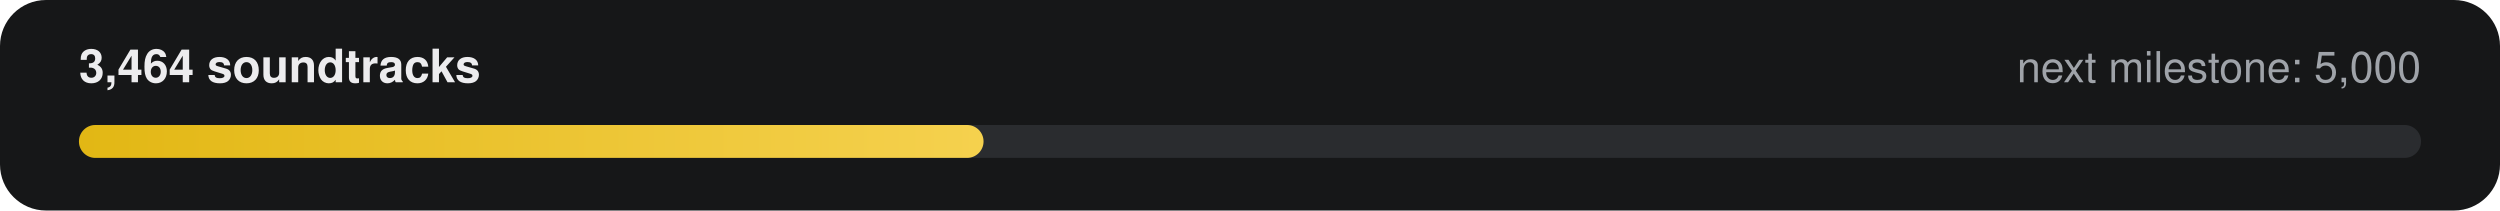
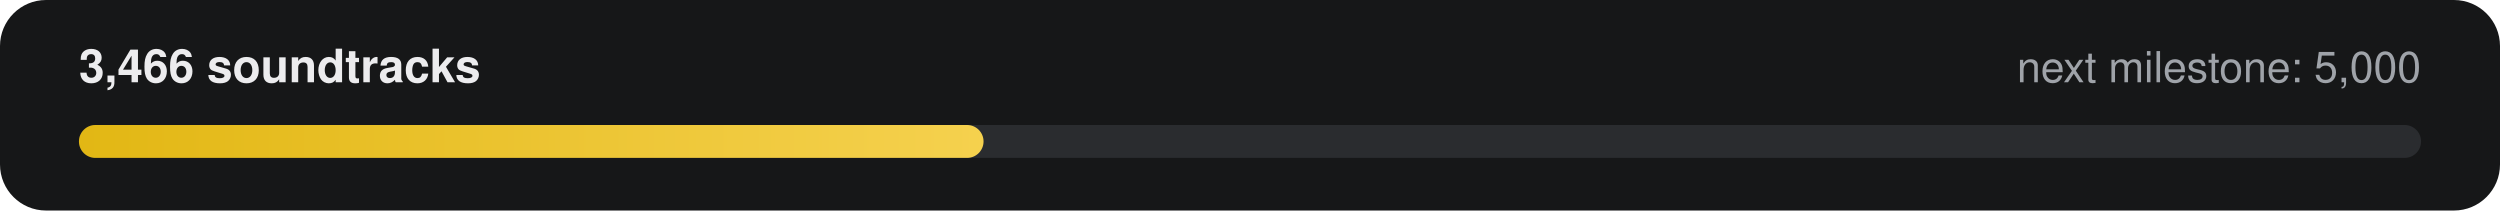
- <svg xmlns="http://www.w3.org/2000/svg" width="760" height="64" viewBox="0 0 760 64" role="img" aria-label="3,464 of 5,000 soundtracks">
+ <svg xmlns="http://www.w3.org/2000/svg" width="760" height="64" viewBox="0 0 760 64" role="img" aria-label="3,466 of 5,000 soundtracks">
  <defs>
    <linearGradient id="g" x1="0" x2="1">
      <stop offset="0" stop-color="#E2B714" />
      <stop offset="1" stop-color="#F5D14E" />
    </linearGradient>
  </defs>
  <rect width="760" height="64" rx="14" fill="#161718" />
-   <text x="24" y="25" fill="#ECECEE" font-family="-apple-system,Segoe UI,Helvetica,Arial,sans-serif" font-size="14" font-weight="600">3,464 soundtracks</text>
+   <text x="24" y="25" fill="#ECECEE" font-family="-apple-system,Segoe UI,Helvetica,Arial,sans-serif" font-size="14" font-weight="600">3,466 soundtracks</text>
  <text x="736" y="25" fill="#9FA3A9" text-anchor="end" font-family="-apple-system,Segoe UI,Helvetica,Arial,sans-serif" font-size="13">next milestone: 5,000</text>
  <rect x="24" y="38" width="712" height="10" rx="5" fill="#2A2C2F" />
  <rect x="24" y="38" width="275" height="10" rx="5" fill="url(#g)" />
</svg>
